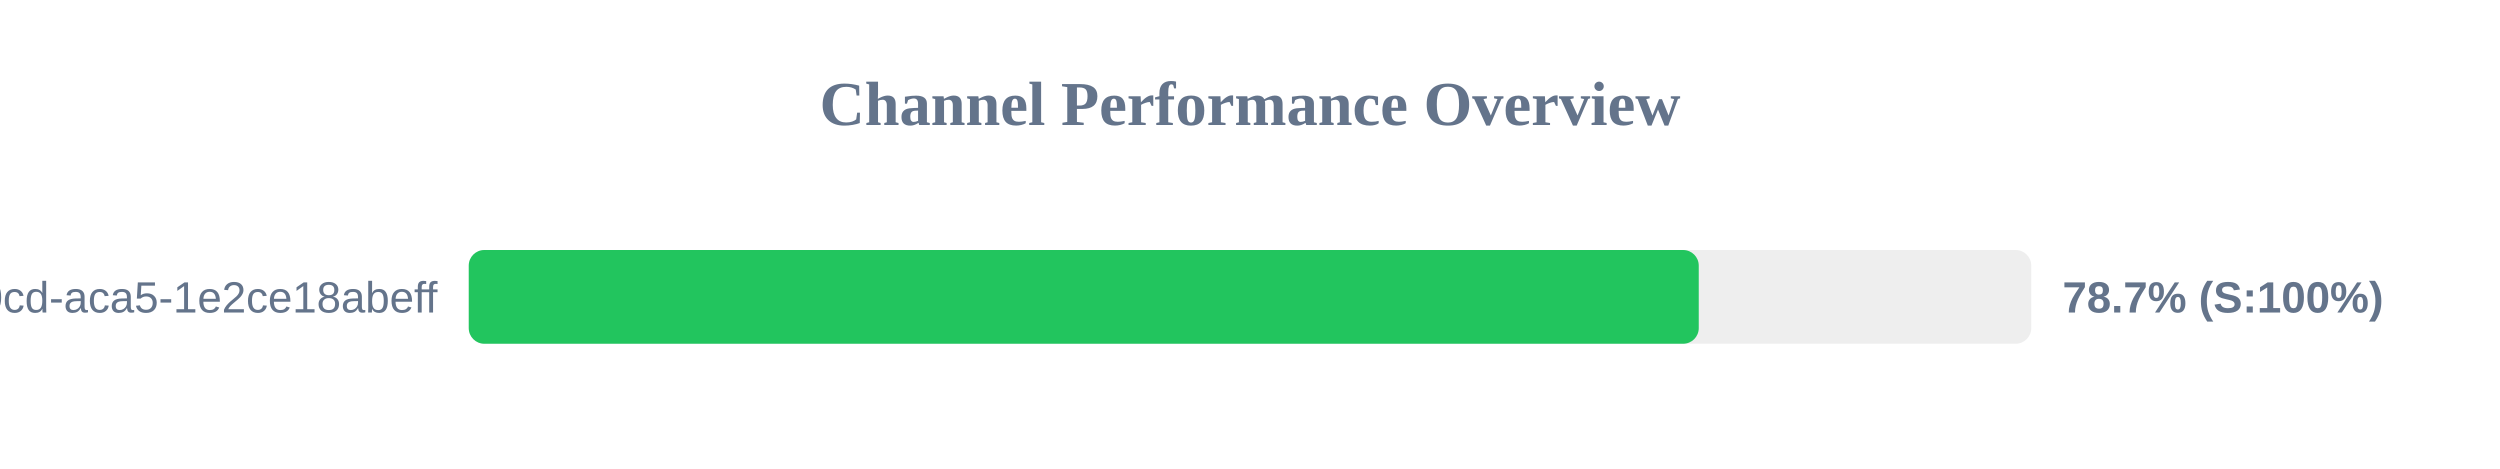
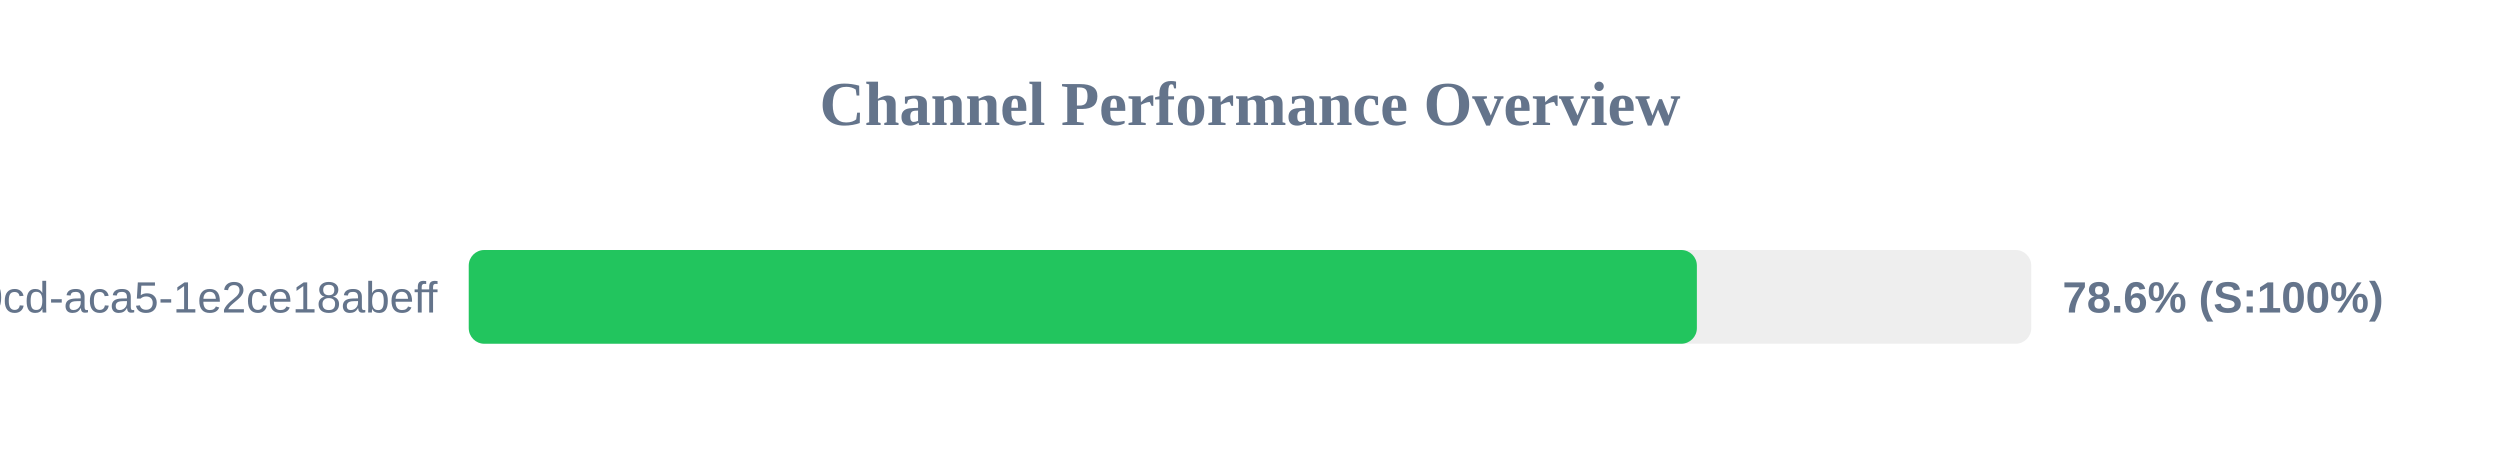
<svg xmlns="http://www.w3.org/2000/svg" width="800" height="150" version="1.1">
  <style>
        .row { font: 14px Arial; fill: #64748b; }
        .score { font: bold 14px Arial; fill: #64748b; }
    </style>
  <text x="400" y="40" text-anchor="middle" font-size="20px" font-weight="bold" fill="#64748b">Channel Performance Overview</text>
  <rect x="150" y="80" width="500" height="30" fill="#eee" rx="5" />
-   <rect x="150" y="80" width="393.6" height="30" fill="#22c55e" rx="5" />
+   <rect x="150" y="80" width="393.0" height="30" fill="#22c55e" rx="5" />
  <text x="140" y="100" text-anchor="end" class="row">?uuid=ebbeef45-0fd8-40cd-aca5-1e2ce18abeff</text>
-   <text x="660" y="100" text-anchor="start" class="score">78.7% (S:100%)</text>
+   <text x="660" y="100" text-anchor="start" class="score">78.6% (S:100%)</text>
</svg>
